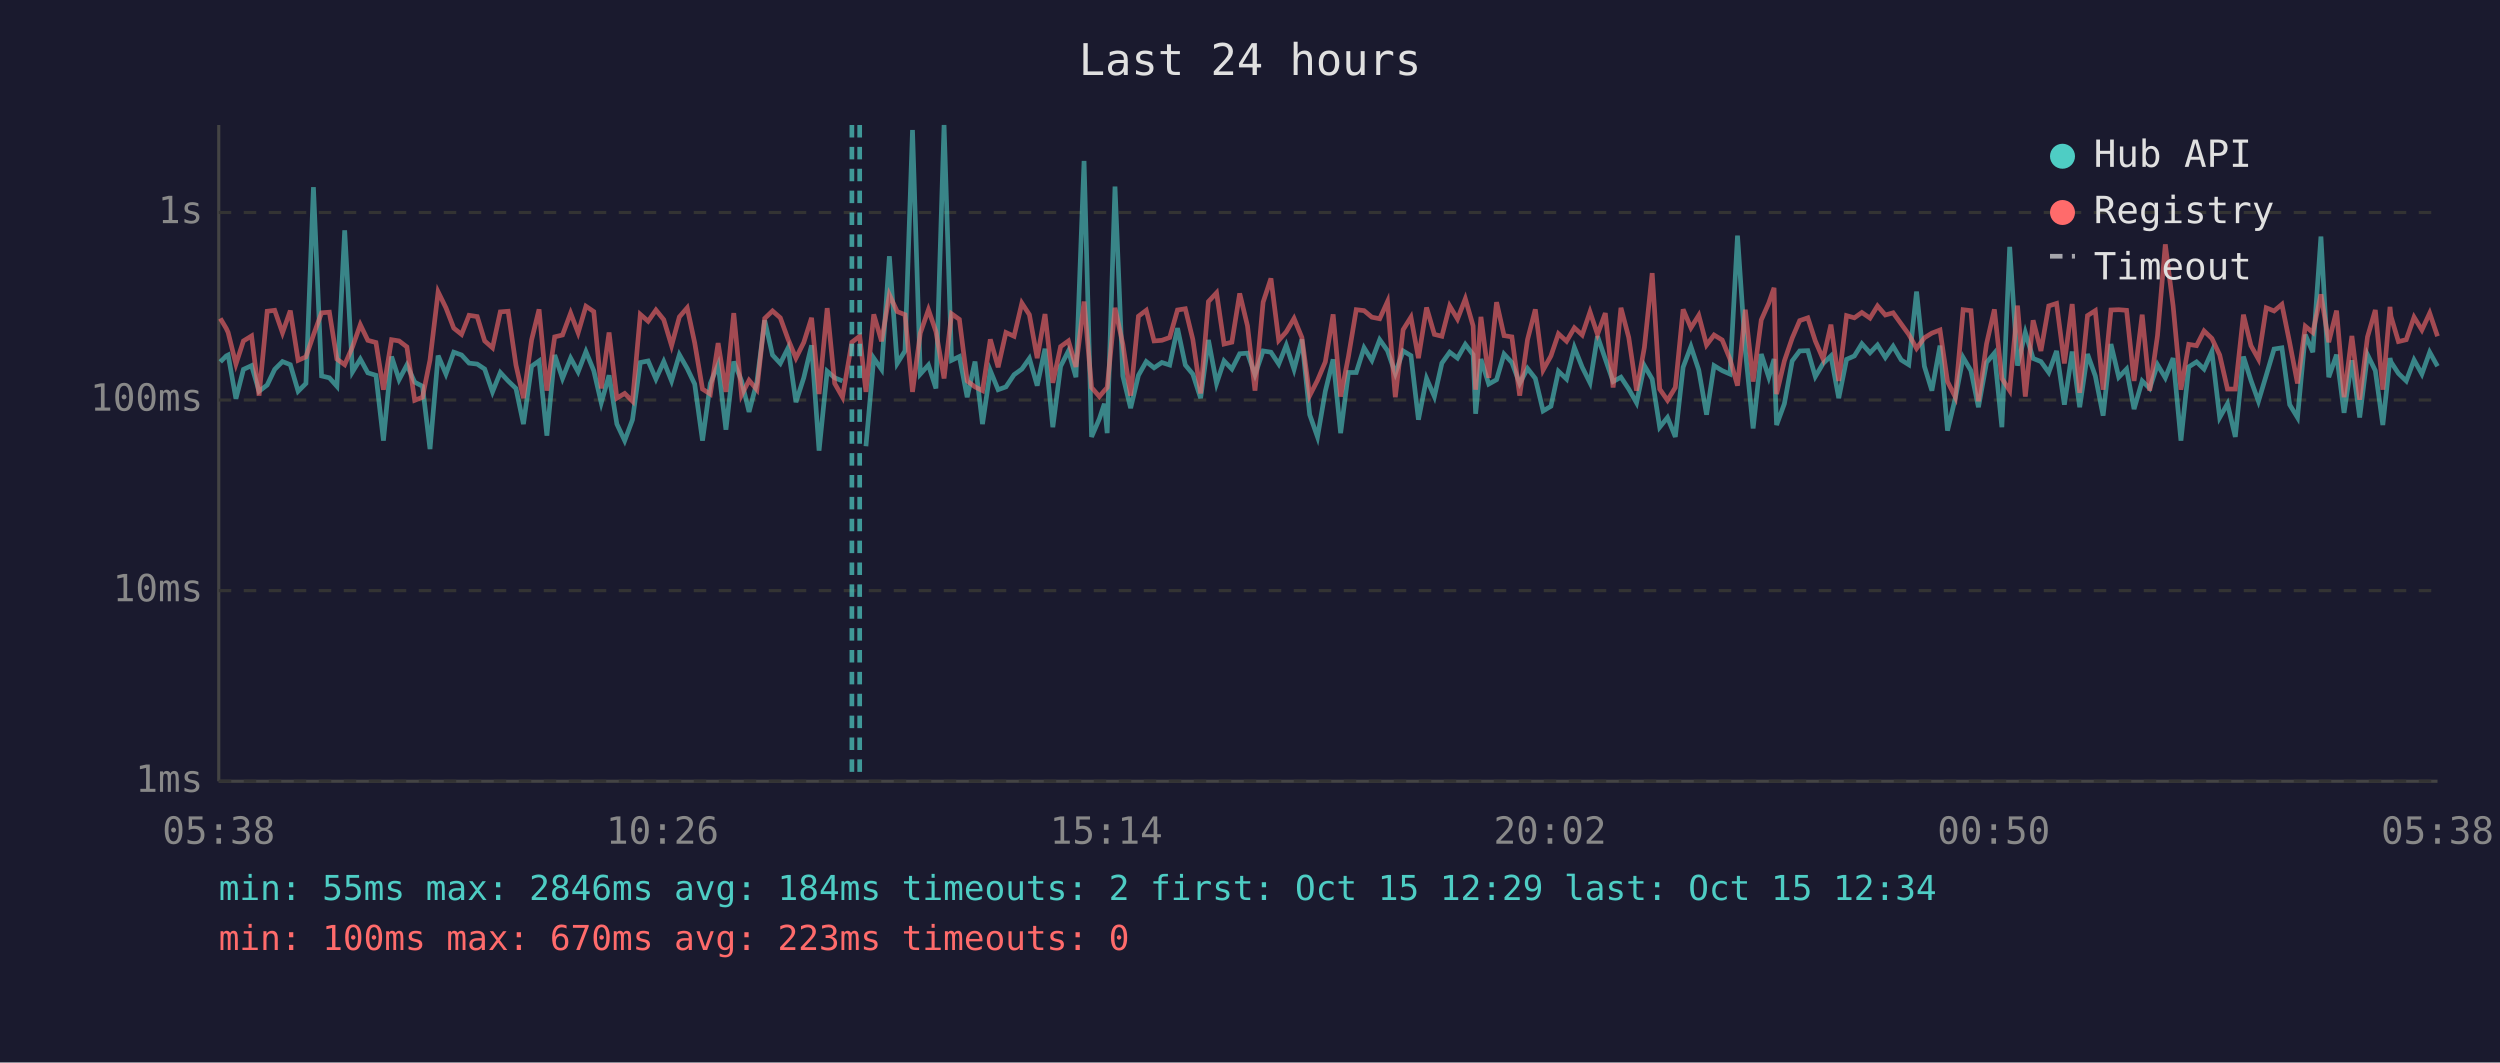
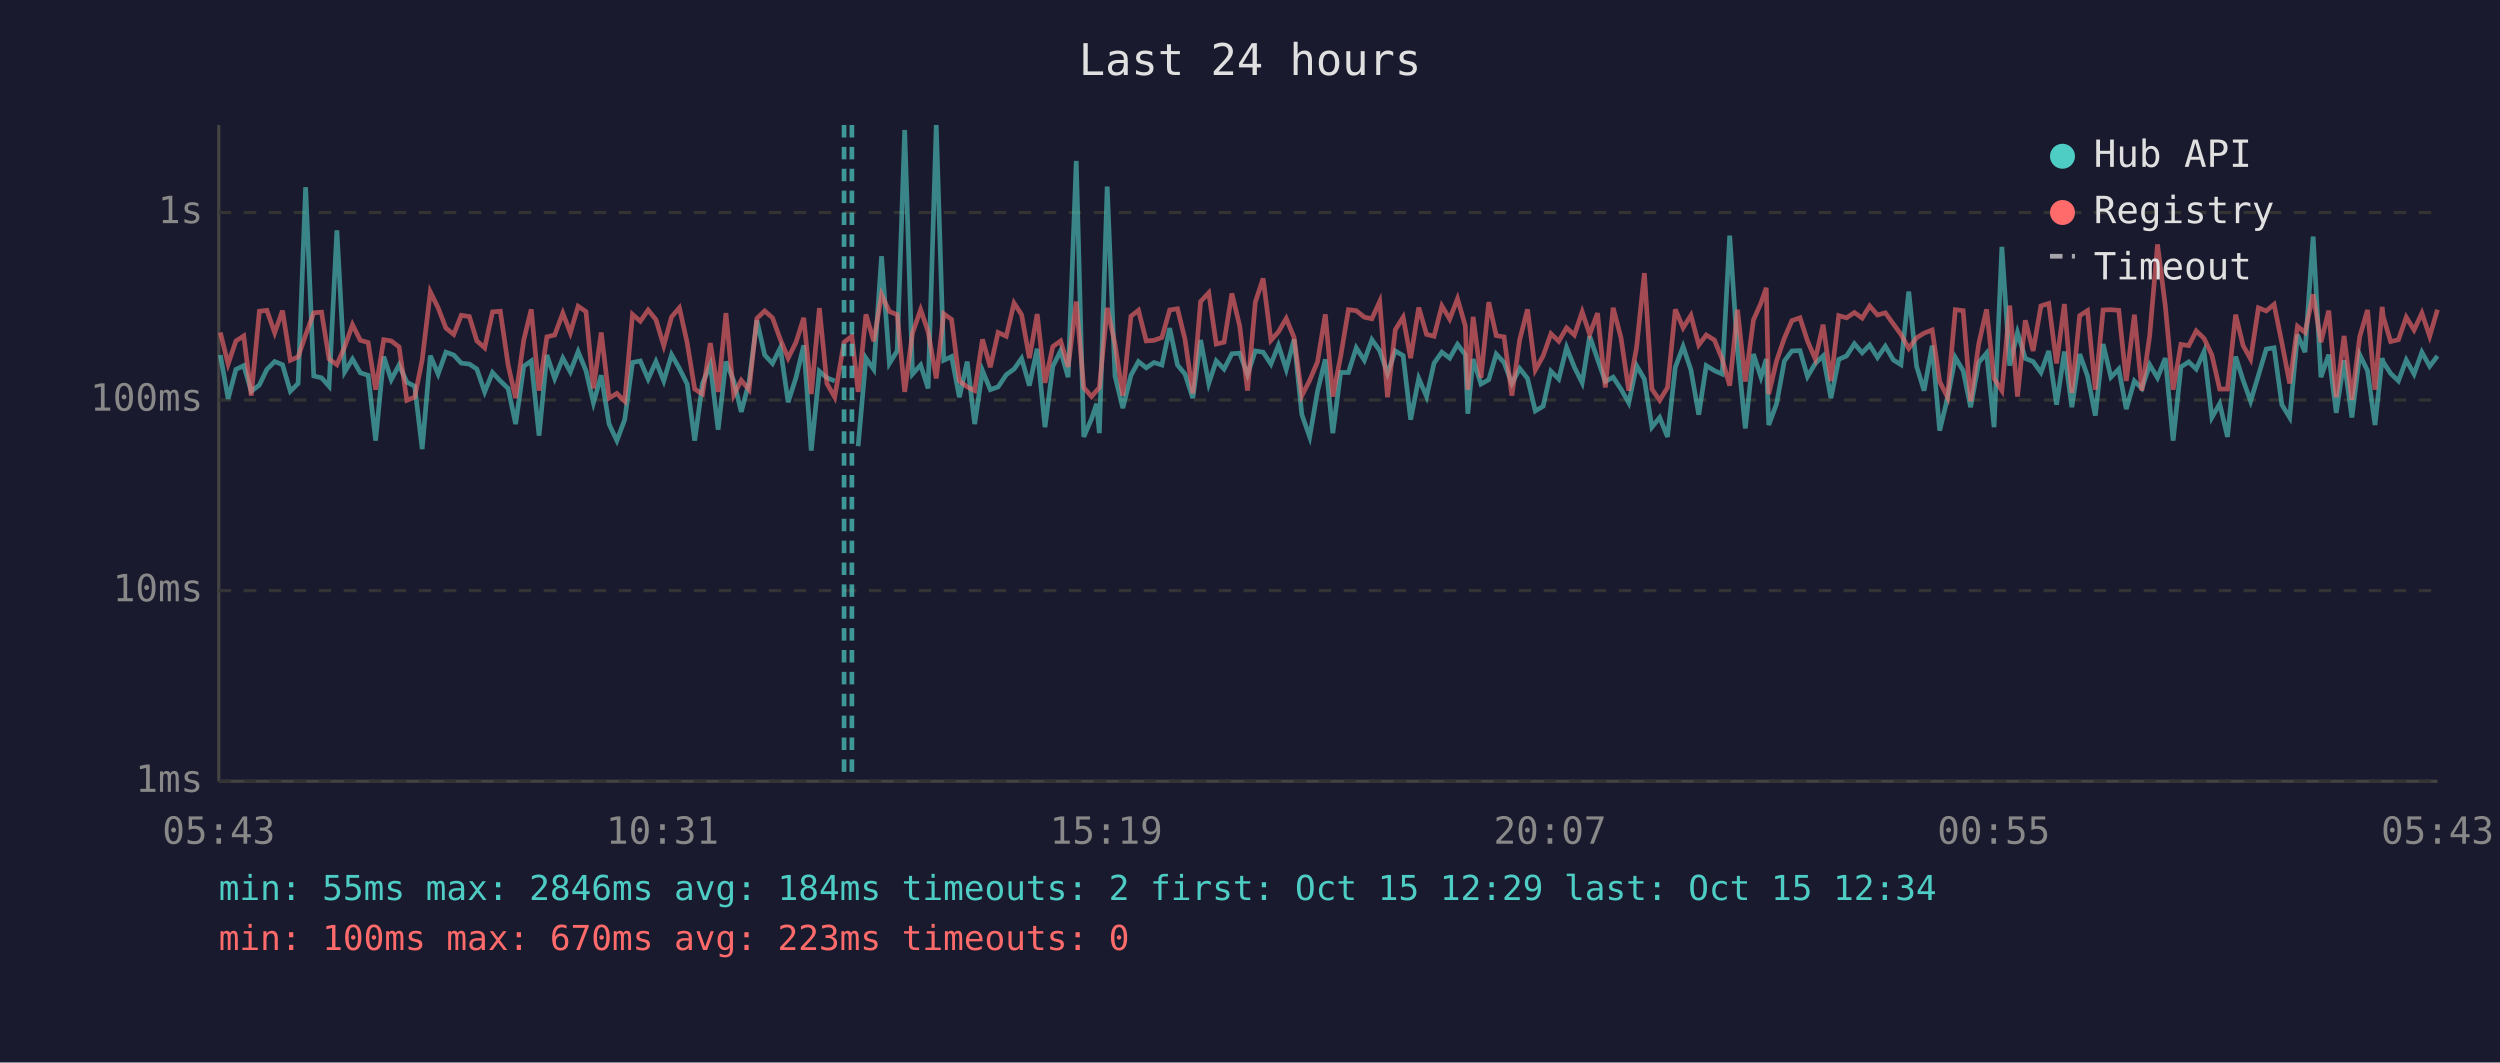
<svg xmlns="http://www.w3.org/2000/svg" viewBox="0 0 800 340" font-family="monospace" font-size="12">
  <rect width="800" height="340" fill="#1a1a2e" />
  <text x="400" y="24" fill="#e0e0e0" font-size="14" text-anchor="middle">Last 24 hours</text>
  <line x1="70" y1="40" x2="70" y2="250" stroke="#444" stroke-width="1" />
  <line x1="70" y1="250" x2="780" y2="250" stroke="#444" stroke-width="1" />
  <line x1="70" y1="250" x2="780" y2="250" stroke="#333" stroke-width="1" stroke-dasharray="4" />
  <text x="65" y="250" fill="#888" text-anchor="end" dominant-baseline="middle">1ms</text>
  <line x1="70" y1="189" x2="780" y2="189" stroke="#333" stroke-width="1" stroke-dasharray="4" />
  <text x="65" y="189" fill="#888" text-anchor="end" dominant-baseline="middle">10ms</text>
  <line x1="70" y1="128" x2="780" y2="128" stroke="#333" stroke-width="1" stroke-dasharray="4" />
  <text x="65" y="128" fill="#888" text-anchor="end" dominant-baseline="middle">100ms</text>
  <line x1="70" y1="68" x2="780" y2="68" stroke="#333" stroke-width="1" stroke-dasharray="4" />
  <text x="65" y="68" fill="#888" text-anchor="end" dominant-baseline="middle">1s</text>
-   <text x="70" y="270" fill="#888" text-anchor="middle">05:38</text>
-   <text x="212" y="270" fill="#888" text-anchor="middle">10:26</text>
-   <text x="354" y="270" fill="#888" text-anchor="middle">15:14</text>
-   <text x="496" y="270" fill="#888" text-anchor="middle">20:02</text>
-   <text x="638" y="270" fill="#888" text-anchor="middle">00:50</text>
-   <text x="780" y="270" fill="#888" text-anchor="middle">05:38</text>
-   <polyline points="70.5,115.8 72.4,113.9 73.0,113.6 75.5,127.6 77.9,118.2 80.5,117.0 82.9,125.2 85.5,123.2 87.9,118.2 90.4,115.7 92.9,116.7 95.4,125.2 97.9,122.7 100.3,59.9 102.9,120.3 105.4,120.9 107.8,123.6 110.3,73.7 112.8,119.0 115.3,114.9 117.7,119.3 120.3,120.1 122.7,141.0 125.3,114.1 127.7,121.5 130.2,116.8 132.7,122.3 135.2,123.6 137.6,143.7 140.2,113.8 142.7,119.7 145.2,112.7 147.7,113.6 150.1,116.2 152.7,116.5 155.1,118.1 157.6,125.4 160.1,119.2 162.6,121.9 165.1,124.3 167.5,135.7 170.1,117.2 172.5,115.5 175.0,139.4 177.5,113.6 180.0,121.1 182.6,114.6 185.0,119.0 187.5,112.5 190.0,118.6 192.4,128.9 194.9,120.1 197.4,135.7 199.9,141.0 202.4,134.3 204.9,116.0 207.4,115.5 209.9,121.3 212.4,115.7 214.9,121.9 217.4,113.5 219.9,117.9 222.3,122.9 224.8,141.0 227.3,122.7 229.8,116.7 232.3,137.5 234.8,115.7 237.3,121.9 239.7,131.8 242.2,122.3 244.7,102.5 247.2,113.6 249.7,116.3 252.2,111.3 254.7,128.7 257.2,120.9 259.7,110.5 262.1,144.2 264.7,118.8 267.1,120.9 269.6,121.9" fill="none" stroke="#4ecdc4" stroke-width="1.5" opacity="0.6" />
-   <polyline points="277.1,142.8 279.6,114.6 282.1,118.2 284.6,82.0 287.1,116.3 289.6,112.3 292.0,41.6 294.5,119.7 297.1,116.8 299.5,124.3 302.1,40.0 304.5,115.3 307.0,114.1 309.5,127.1 312.0,115.7 314.4,135.7 316.9,118.6 319.4,124.7 321.9,123.8 324.5,119.9 327.0,118.1 329.4,114.7 331.9,123.4 334.4,111.6 336.9,136.7 339.4,117.2 341.9,112.3 344.3,120.7 346.9,51.5 349.3,139.8 351.8,134.0 353.4,129.2 354.3,138.6 356.8,59.7 359.3,120.3 361.8,130.6 364.3,120.1 366.8,115.7 369.3,117.7 371.8,116.0 374.3,116.8 376.8,105.0 379.3,116.8 381.7,119.7 384.2,127.4 386.7,108.8 389.3,122.7 391.7,115.5 394.2,118.1 396.7,113.2 399.2,113.0 401.6,119.9 404.2,112.3 406.7,112.7 409.2,116.5 411.6,110.5 414.1,118.2 416.6,108.6 419.1,132.7 421.6,139.8 424.1,125.2 426.6,115.0 429.0,138.6 431.5,119.2 434.0,119.2 436.5,111.3 439.0,115.3 441.5,108.7 444.0,112.2 446.5,119.5 449.0,112.3 451.5,113.8 453.9,134.3 456.5,121.1 459.0,126.9 461.4,116.2 463.9,112.7 466.4,114.6 468.9,110.2 471.4,113.5 472.2,132.4 473.9,114.9 476.4,122.9 478.9,121.5 481.3,113.3 483.8,116.0 486.3,122.7 488.8,117.9 491.3,121.1 493.8,131.5 496.3,130.0 498.7,118.8 501.3,121.3 503.8,111.2 506.3,117.5 508.8,122.5 511.2,107.6 513.7,114.9 516.2,122.1 518.7,120.7 521.2,124.5 523.7,128.9 526.2,117.0 528.7,121.3 531.1,136.7 533.6,133.6 536.1,139.8 538.6,117.5 541.1,110.9 543.6,118.4 546.1,132.7 548.5,117.0 551.1,118.6 553.6,119.7 556.0,75.4 558.5,112.0 561.0,137.1 563.6,113.3 566.0,120.7 567.7,114.9 568.5,136.0 571.0,129.2 573.5,115.5 575.9,112.3 578.5,112.2 580.9,120.5 583.4,116.3 585.9,113.9 588.4,127.4 590.9,115.0 593.4,113.9 595.8,110.0 598.4,112.9 600.8,110.4 603.3,114.4 605.8,110.8 608.4,115.2 610.8,116.7 613.3,93.3 615.8,117.2 618.2,125.0 620.8,110.6 623.2,137.8 625.7,127.4 628.2,114.4 630.7,118.6 633.1,130.3 635.7,116.0 638.2,113.0 640.6,136.7 643.1,79.0 645.6,117.0 648.1,106.4 650.6,114.7 653.1,115.7 655.6,119.2 658.1,112.3 660.6,129.5 663.1,112.5 665.5,130.3 668.0,113.3 670.5,120.3 673.0,133.0 675.5,110.1 678.0,120.7 680.5,118.1 682.9,130.9 685.5,121.9 687.9,124.3 690.4,116.7 692.9,120.9 695.4,114.6 697.9,141.0 700.4,117.4 702.9,115.8 705.3,118.1 707.8,112.5 710.3,133.6 712.8,129.2 715.3,139.8 717.9,114.1 720.3,121.7 722.7,128.4 725.2,120.1 727.7,111.7 730.2,111.3 732.7,129.5 735.2,133.6 737.7,107.1 740.1,112.7 742.7,75.7 745.2,120.7 747.7,113.5 750.1,132.1 752.6,115.3 755.1,133.6 757.6,113.5 760.1,118.6 762.5,136.0 764.8,114.6 765.1,115.8 767.5,119.5 770.0,121.9 772.5,115.2 775.0,119.7 777.5,112.7 780.0,117.2" fill="none" stroke="#4ecdc4" stroke-width="1.5" opacity="0.6" />
-   <polyline points="70.5,101.9 72.4,105.1 73.0,106.4 75.5,116.5 77.9,109.1 80.5,107.5 82.9,126.6 85.5,99.6 87.9,99.3 90.4,106.5 92.9,99.4 95.4,115.3 97.9,114.2 100.3,107.2 102.9,100.1 105.4,99.9 107.8,114.9 110.3,116.7 112.8,111.0 115.3,103.9 117.7,108.9 120.3,109.6 122.7,124.7 125.3,108.7 127.7,109.1 130.2,111.0 132.7,128.1 135.2,127.1 137.6,115.2 140.2,93.4 142.7,98.5 145.2,105.0 147.7,107.0 150.1,100.9 152.7,101.3 155.1,109.1 157.6,111.3 160.1,99.8 162.6,99.6 165.1,116.8 167.5,127.4 170.1,108.8 172.5,99.0 175.0,125.0 177.5,107.8 180.0,107.2 182.6,100.2 185.0,106.5 187.5,98.0 190.0,99.7 192.4,124.3 194.9,106.4 197.4,127.4 199.9,125.9 202.4,128.4 204.9,100.6 207.4,102.8 209.9,99.2 212.4,102.3 214.9,110.6 217.4,101.4 219.9,98.5 222.3,109.7 224.8,124.5 227.3,126.1 229.8,109.8 232.3,125.4 234.8,100.2 237.3,126.4 239.7,121.7 242.2,124.7 244.7,101.9 247.2,99.5 249.7,101.7 252.2,108.6 254.7,114.6 257.2,109.6 259.7,101.7 262.1,126.1 264.7,98.6 267.1,122.7 269.6,127.1 272.6,109.5 275.1,107.6 277.1,125.4 279.6,100.6 282.1,109.2 284.6,94.3 287.1,99.7 289.6,100.7 292.0,125.4 294.5,106.6 297.1,99.1 299.5,106.1 302.1,121.1 304.5,100.4 307.0,102.2 309.5,121.9 312.0,123.8 314.4,125.0 316.9,108.6 319.4,117.5 321.9,106.4 324.5,107.6 327.0,97.0 329.4,100.7 331.9,114.6 334.4,100.5 336.9,122.5 339.4,110.9 341.9,109.1 344.3,117.4 346.9,96.5 349.3,124.0 351.8,126.9 353.4,125.0 354.3,124.0 356.8,98.5 359.3,110.1 361.8,126.6 364.3,101.2 366.8,99.3 369.3,109.1 371.8,108.9 374.3,108.0 376.8,99.2 379.3,98.8 381.7,108.6 384.2,125.9 386.7,96.5 389.3,93.7 391.7,110.1 394.2,109.5 396.7,93.9 399.2,104.3 401.6,125.0 404.2,96.7 406.7,89.1 409.2,108.9 411.6,106.2 414.1,101.9 416.6,108.0 419.1,126.6 421.6,121.7 424.1,115.8 426.6,100.6 429.0,126.9 431.5,114.1 434.0,99.1 436.5,99.4 439.0,101.5 441.5,102.0 444.0,96.5 446.5,127.1 449.0,105.5 451.5,101.5 453.9,114.6 456.5,98.4 459.0,107.0 461.4,107.6 463.9,97.9 466.4,102.1 468.9,95.6 471.4,104.3 472.2,124.7 473.9,101.4 476.4,120.9 478.9,96.7 481.3,107.4 483.8,107.8 486.3,126.6 488.8,108.7 491.3,99.0 493.8,118.4 496.3,113.9 498.7,106.8 501.3,109.2 503.8,104.9 506.3,107.2 508.8,99.8 511.2,107.0 513.7,100.2 516.2,124.0 518.7,98.5 521.2,108.0 523.7,125.0 526.2,111.2 528.7,87.4 531.1,124.5 533.6,128.1 536.1,124.0 538.6,99.0 541.1,104.9 543.6,100.9 546.1,110.4 548.5,107.2 551.1,108.8 553.6,114.9 556.0,123.4 558.5,99.1 561.0,122.1 563.6,102.4 566.0,97.0 567.7,92.1 568.5,126.1 571.0,115.5 573.5,108.2 575.9,102.6 578.5,101.7 580.9,109.1 583.4,114.9 585.9,103.9 588.4,121.9 590.9,101.0 593.4,101.7 595.8,100.0 598.4,101.8 600.8,97.9 603.3,100.8 605.8,100.1 608.4,103.7 610.8,107.0 613.3,111.5 615.8,108.1 618.2,106.6 620.8,105.6 623.2,122.1 625.7,127.1 628.2,99.1 630.7,99.4 633.1,128.4 635.7,110.0 638.2,99.0 640.6,121.1 643.1,125.0 645.6,97.8 648.1,126.9 650.6,102.5 653.1,112.3 655.6,97.9 658.1,97.1 660.6,116.3 663.1,97.3 665.5,125.7 668.0,101.0 670.5,99.4 673.0,124.7 675.5,99.2 678.0,99.1 680.5,99.3 682.9,121.9 685.5,100.7 687.9,125.0 690.4,107.4 692.9,78.2 695.4,97.9 697.9,124.7 700.4,110.2 702.9,110.6 705.3,105.9 707.8,108.3 710.3,113.6 712.8,124.5 715.3,124.5 717.9,100.7 720.3,110.6 722.7,114.9 725.2,98.5 727.7,99.5 730.2,97.4 732.7,109.7 735.2,122.7 737.7,104.4 740.1,106.4 742.7,94.2 745.2,109.5 747.7,99.4 750.1,127.1 752.6,107.5 755.1,127.9 757.6,107.8 760.1,99.2 762.5,124.7 764.8,98.2 765.1,101.2 767.5,109.3 770.0,108.7 772.5,101.5 775.0,105.6 777.5,100.2 780.0,107.6" fill="none" stroke="#ff6b6b" stroke-width="1.5" opacity="0.6" />
+   <text x="70" y="270" fill="#888" text-anchor="middle">05:43</text>
+   <text x="212" y="270" fill="#888" text-anchor="middle">10:31</text>
+   <text x="354" y="270" fill="#888" text-anchor="middle">15:19</text>
+   <text x="496" y="270" fill="#888" text-anchor="middle">20:07</text>
+   <text x="638" y="270" fill="#888" text-anchor="middle">00:55</text>
+   <text x="780" y="270" fill="#888" text-anchor="middle">05:43</text>
+   <polyline points="70.5,113.6 73.0,127.6 75.5,118.2 78.0,117.0 80.4,125.2 83.0,123.2 85.4,118.2 87.9,115.7 90.4,116.7 92.9,125.2 95.4,122.7 97.8,59.9 100.4,120.3 102.9,120.9 105.3,123.6 107.8,73.7 110.3,119.0 112.8,114.9 115.3,119.3 117.8,120.1 120.2,141.0 122.8,114.1 125.2,121.5 127.7,116.8 130.2,122.3 132.7,123.6 135.1,143.7 137.7,113.8 140.2,119.7 142.7,112.7 145.2,113.6 147.6,116.2 150.2,116.5 152.6,118.1 155.1,125.4 157.6,119.2 160.1,121.9 162.6,124.3 165.0,135.7 167.6,117.2 170.0,115.5 172.5,139.4 175.0,113.6 177.5,121.1 180.1,114.6 182.5,119.0 185.0,112.5 187.5,118.6 189.9,128.9 192.4,120.1 194.9,135.7 197.4,141.0 199.9,134.3 202.4,116.0 204.9,115.5 207.4,121.3 209.9,115.7 212.4,121.9 214.9,113.5 217.4,117.9 219.9,122.9 222.3,141.0 224.8,122.7 227.3,116.7 229.8,137.5 232.3,115.7 234.8,121.9 237.2,131.8 239.7,122.3 242.2,102.5 244.7,113.6 247.2,116.3 249.7,111.3 252.2,128.7 254.7,120.9 257.2,110.5 259.6,144.2 262.2,118.8 264.6,120.9 267.1,121.9" fill="none" stroke="#4ecdc4" stroke-width="1.5" opacity="0.6" />
+   <polyline points="274.6,142.8 277.1,114.6 279.6,118.2 282.1,82.0 284.6,116.3 287.1,112.3 289.5,41.6 292.0,119.7 294.6,116.8 297.0,124.3 299.6,40.0 302.0,115.3 304.5,114.1 307.0,127.1 309.5,115.7 311.9,135.7 314.4,118.6 316.9,124.7 319.4,123.8 322.0,119.9 324.5,118.1 326.9,114.7 329.4,123.4 331.9,111.6 334.4,136.7 336.9,117.2 339.4,112.3 341.8,120.7 344.4,51.5 346.8,139.8 349.3,134.0 350.9,129.2 351.8,138.6 354.3,59.7 356.8,120.3 359.3,130.6 361.9,120.1 364.3,115.7 366.8,117.7 369.3,116.0 371.8,116.8 374.3,105.0 376.8,116.8 379.2,119.7 381.7,127.4 384.2,108.8 386.8,122.7 389.2,115.5 391.7,118.1 394.2,113.2 396.7,113.0 399.2,119.9 401.7,112.3 404.2,112.7 406.7,116.5 409.1,110.5 411.6,118.2 414.1,108.6 416.6,132.7 419.1,139.8 421.6,125.2 424.1,115.0 426.5,138.6 429.0,119.2 431.5,119.2 434.0,111.3 436.6,115.3 439.0,108.7 441.5,112.2 444.0,119.5 446.5,112.3 449.0,113.8 451.4,134.3 454.0,121.1 456.5,126.9 458.9,116.2 461.4,112.7 463.9,114.6 466.4,110.2 468.9,113.5 469.7,132.4 471.4,114.9 473.9,122.9 476.4,121.5 478.8,113.3 481.3,116.0 483.8,122.7 486.3,117.9 488.8,121.1 491.3,131.5 493.8,130.0 496.3,118.8 498.8,121.3 501.3,111.2 503.8,117.5 506.3,122.5 508.7,107.6 511.2,114.9 513.7,122.1 516.2,120.7 518.7,124.5 521.2,128.9 523.7,117.0 526.2,121.3 528.6,136.7 531.1,133.6 533.6,139.8 536.1,117.5 538.6,110.9 541.1,118.4 543.6,132.7 546.0,117.0 548.6,118.6 551.1,119.7 553.5,75.4 556.0,112.0 558.5,137.1 561.1,113.3 563.5,120.7 565.2,114.9 566.0,136.0 568.5,129.2 571.0,115.5 573.4,112.3 576.0,112.2 578.4,120.5 580.9,116.3 583.4,113.9 585.9,127.4 588.4,115.0 590.9,113.9 593.4,110.0 595.9,112.9 598.3,110.4 600.8,114.4 603.3,110.8 605.9,115.2 608.3,116.7 610.8,93.3 613.3,117.2 615.7,125.0 618.3,110.6 620.7,137.8 623.2,127.4 625.7,114.4 628.2,118.6 630.6,130.3 633.2,116.0 635.7,113.0 638.1,136.7 640.6,79.0 643.1,117.0 645.6,106.4 648.1,114.7 650.6,115.7 653.1,119.2 655.6,112.3 658.1,129.5 660.6,112.5 663.0,130.3 665.5,113.3 668.0,120.3 670.5,133.0 673.0,110.1 675.5,120.7 678.0,118.1 680.4,130.9 683.0,121.9 685.4,124.3 687.9,116.7 690.4,120.9 692.9,114.6 695.4,141.0 697.9,117.4 700.4,115.8 702.8,118.1 705.3,112.5 707.8,133.6 710.3,129.2 712.8,139.8 715.4,114.1 717.8,121.7 720.2,128.4 722.7,120.1 725.2,111.7 727.7,111.3 730.2,129.5 732.7,133.6 735.2,107.1 737.6,112.7 740.2,75.7 742.7,120.7 745.2,113.5 747.6,132.1 750.1,115.3 752.6,133.6 755.1,113.5 757.6,118.6 760.0,136.0 762.3,114.6 762.6,115.8 765.0,119.5 767.5,121.9 770.0,115.2 772.5,119.7 775.0,112.7 777.5,117.2 780.0,113.9" fill="none" stroke="#4ecdc4" stroke-width="1.5" opacity="0.6" />
+   <polyline points="70.5,106.4 73.0,116.5 75.5,109.1 78.0,107.5 80.4,126.6 83.0,99.6 85.4,99.3 87.9,106.5 90.4,99.4 92.9,115.3 95.4,114.2 97.8,107.2 100.4,100.1 102.9,99.9 105.3,114.9 107.8,116.7 110.3,111.0 112.8,103.9 115.3,108.9 117.8,109.6 120.2,124.7 122.8,108.7 125.2,109.1 127.7,111.0 130.2,128.1 132.7,127.1 135.1,115.2 137.7,93.4 140.2,98.5 142.7,105.0 145.2,107.0 147.6,100.9 150.2,101.3 152.6,109.1 155.1,111.3 157.6,99.8 160.1,99.6 162.6,116.8 165.0,127.4 167.6,108.8 170.0,99.0 172.5,125.0 175.0,107.8 177.5,107.2 180.1,100.2 182.5,106.5 185.0,98.0 187.5,99.7 189.9,124.3 192.4,106.4 194.9,127.4 197.4,125.9 199.9,128.4 202.4,100.6 204.9,102.8 207.4,99.2 209.9,102.3 212.4,110.6 214.9,101.4 217.4,98.5 219.9,109.7 222.3,124.5 224.8,126.1 227.3,109.8 229.8,125.4 232.3,100.2 234.8,126.4 237.2,121.7 239.7,124.7 242.2,101.9 244.7,99.5 247.2,101.7 249.7,108.6 252.2,114.6 254.7,109.6 257.2,101.7 259.6,126.1 262.2,98.6 264.6,122.7 267.1,127.1 270.1,109.5 272.6,107.6 274.6,125.4 277.1,100.6 279.6,109.2 282.1,94.3 284.6,99.7 287.1,100.7 289.5,125.4 292.0,106.6 294.6,99.1 297.0,106.1 299.6,121.1 302.0,100.4 304.5,102.2 307.0,121.9 309.5,123.8 311.9,125.0 314.4,108.6 316.9,117.5 319.4,106.4 322.0,107.6 324.5,97.0 326.9,100.7 329.4,114.6 331.9,100.5 334.4,122.5 336.9,110.9 339.4,109.1 341.8,117.4 344.4,96.5 346.8,124.0 349.3,126.9 350.9,125.0 351.8,124.0 354.3,98.5 356.8,110.1 359.3,126.6 361.9,101.2 364.3,99.3 366.8,109.1 369.3,108.9 371.8,108.0 374.3,99.2 376.8,98.8 379.2,108.6 381.7,125.9 384.2,96.5 386.8,93.7 389.2,110.1 391.7,109.5 394.2,93.9 396.7,104.3 399.2,125.0 401.7,96.7 404.2,89.1 406.7,108.9 409.1,106.2 411.6,101.9 414.1,108.0 416.6,126.6 419.1,121.7 421.6,115.8 424.1,100.6 426.5,126.9 429.0,114.1 431.5,99.1 434.0,99.4 436.6,101.5 439.0,102.0 441.5,96.5 444.0,127.1 446.5,105.5 449.0,101.5 451.4,114.6 454.0,98.4 456.5,107.0 458.9,107.6 461.4,97.9 463.9,102.1 466.4,95.6 468.9,104.3 469.7,124.7 471.4,101.4 473.9,120.9 476.4,96.7 478.8,107.4 481.3,107.8 483.8,126.6 486.3,108.7 488.8,99.0 491.3,118.4 493.8,113.9 496.3,106.8 498.8,109.2 501.3,104.9 503.8,107.2 506.3,99.8 508.7,107.0 511.2,100.2 513.7,124.0 516.2,98.5 518.7,108.0 521.2,125.0 523.7,111.2 526.2,87.4 528.6,124.5 531.1,128.1 533.6,124.0 536.1,99.0 538.6,104.9 541.1,100.9 543.6,110.4 546.0,107.2 548.6,108.8 551.1,114.9 553.5,123.4 556.0,99.1 558.5,122.1 561.1,102.4 563.5,97.0 565.2,92.1 566.0,126.1 568.5,115.5 571.0,108.2 573.4,102.6 576.0,101.7 578.4,109.1 580.9,114.9 583.4,103.9 585.9,121.9 588.4,101.0 590.9,101.7 593.4,100.0 595.9,101.8 598.3,97.9 600.8,100.8 603.3,100.1 605.9,103.7 608.3,107.0 610.8,111.5 613.3,108.1 615.7,106.6 618.3,105.6 620.7,122.1 623.2,127.1 625.7,99.1 628.2,99.4 630.6,128.4 633.2,110.0 635.7,99.0 638.1,121.1 640.6,125.0 643.1,97.8 645.6,126.9 648.1,102.5 650.6,112.3 653.1,97.9 655.6,97.1 658.1,116.3 660.6,97.3 663.0,125.7 665.5,101.0 668.0,99.4 670.5,124.7 673.0,99.2 675.5,99.1 678.0,99.3 680.4,121.9 683.0,100.7 685.4,125.0 687.9,107.4 690.4,78.2 692.9,97.9 695.4,124.7 697.9,110.2 700.4,110.6 702.8,105.9 705.3,108.3 707.8,113.6 710.3,124.5 712.8,124.5 715.4,100.7 717.8,110.6 720.2,114.9 722.7,98.5 725.2,99.5 727.7,97.4 730.2,109.7 732.7,122.7 735.2,104.4 737.6,106.4 740.2,94.2 742.7,109.5 745.2,99.4 747.6,127.1 750.1,107.5 752.6,127.9 755.1,107.8 757.6,99.2 760.0,124.7 762.3,98.2 762.6,101.2 765.0,109.3 767.5,108.7 770.0,101.5 772.5,105.6 775.0,100.2 777.5,107.6 780.0,99.1" fill="none" stroke="#ff6b6b" stroke-width="1.5" opacity="0.6" />
+   <line x1="270.1" y1="40" x2="270.1" y2="250" stroke="#4ecdc4" stroke-width="1.5" stroke-dasharray="4,3" opacity="0.7" />
  <line x1="272.6" y1="40" x2="272.6" y2="250" stroke="#4ecdc4" stroke-width="1.5" stroke-dasharray="4,3" opacity="0.7" />
-   <line x1="275.1" y1="40" x2="275.1" y2="250" stroke="#4ecdc4" stroke-width="1.5" stroke-dasharray="4,3" opacity="0.7" />
  <circle cx="660" cy="50" r="4" fill="#4ecdc4" />
  <text x="670" y="50" fill="#e0e0e0" dominant-baseline="middle">Hub API</text>
  <circle cx="660" cy="68" r="4" fill="#ff6b6b" />
  <text x="670" y="68" fill="#e0e0e0" dominant-baseline="middle">Registry</text>
  <line x1="656" y1="82" x2="664" y2="82" stroke="#e0e0e0" stroke-width="1.5" stroke-dasharray="4,3" opacity="0.7" />
  <text x="670" y="86" fill="#e0e0e0" dominant-baseline="middle">Timeout</text>
  <text x="70" y="288" fill="#4ecdc4" font-size="11">min: 55ms  max: 2846ms  avg: 184ms  timeouts: 2  first: Oct 15 12:29  last: Oct 15 12:34</text>
  <text x="70" y="304" fill="#ff6b6b" font-size="11">min: 100ms  max: 670ms  avg: 223ms  timeouts: 0</text>
</svg>
